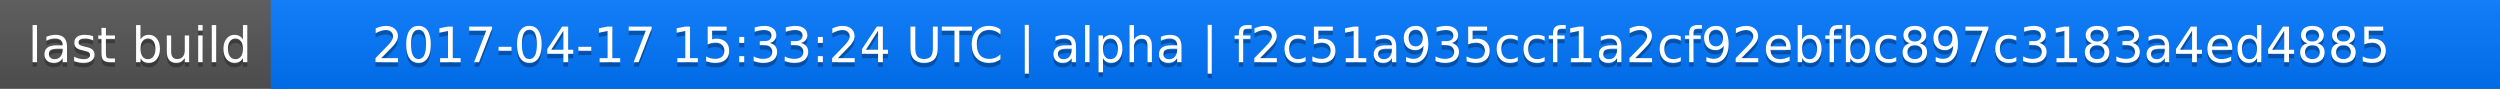
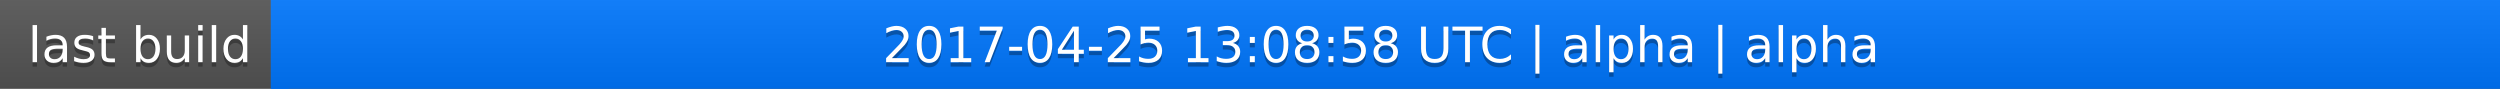
<svg xmlns="http://www.w3.org/2000/svg" width="563" height="20">
  <linearGradient id="a" x2="0" y2="100%">
    <stop offset="0" stop-color="#bbb" stop-opacity=".1" />
    <stop offset="1" stop-opacity=".1" />
  </linearGradient>
  <rect rx="0" width="563" height="20" fill="#555" />
  <rect rx="0" x="61" width="502" height="20" fill="#07f" />
  <path fill="#07f" d="M61 0h4v20h-4z" />
  <rect rx="0" width="563" height="20" fill="url(#a)" />
  <g fill="#fff" text-anchor="middle" font-family="DejaVu Sans,Verdana,Geneva,sans-serif" font-size="11">
    <text x="31.5" y="15" fill="#010101" fill-opacity=".3">last build</text>
    <text x="31.5" y="14">last build</text>
-     <text x="311" y="15" fill="#010101" fill-opacity=".3">2017-04-17 15:33:24 UTC | alpha | f2c51a935ccf1a2cf92ebfbc897c3183a4ed4885</text>
-     <text x="311" y="14">2017-04-17 15:33:24 UTC | alpha | f2c51a935ccf1a2cf92ebfbc897c3183a4ed4885</text>
+     <text x="311" y="15" fill="#010101" fill-opacity=".3">2017-04-25 13:08:58 UTC | alpha | alpha</text>
+     <text x="311" y="14">2017-04-25 13:08:58 UTC | alpha | alpha</text>
  </g>
</svg>
